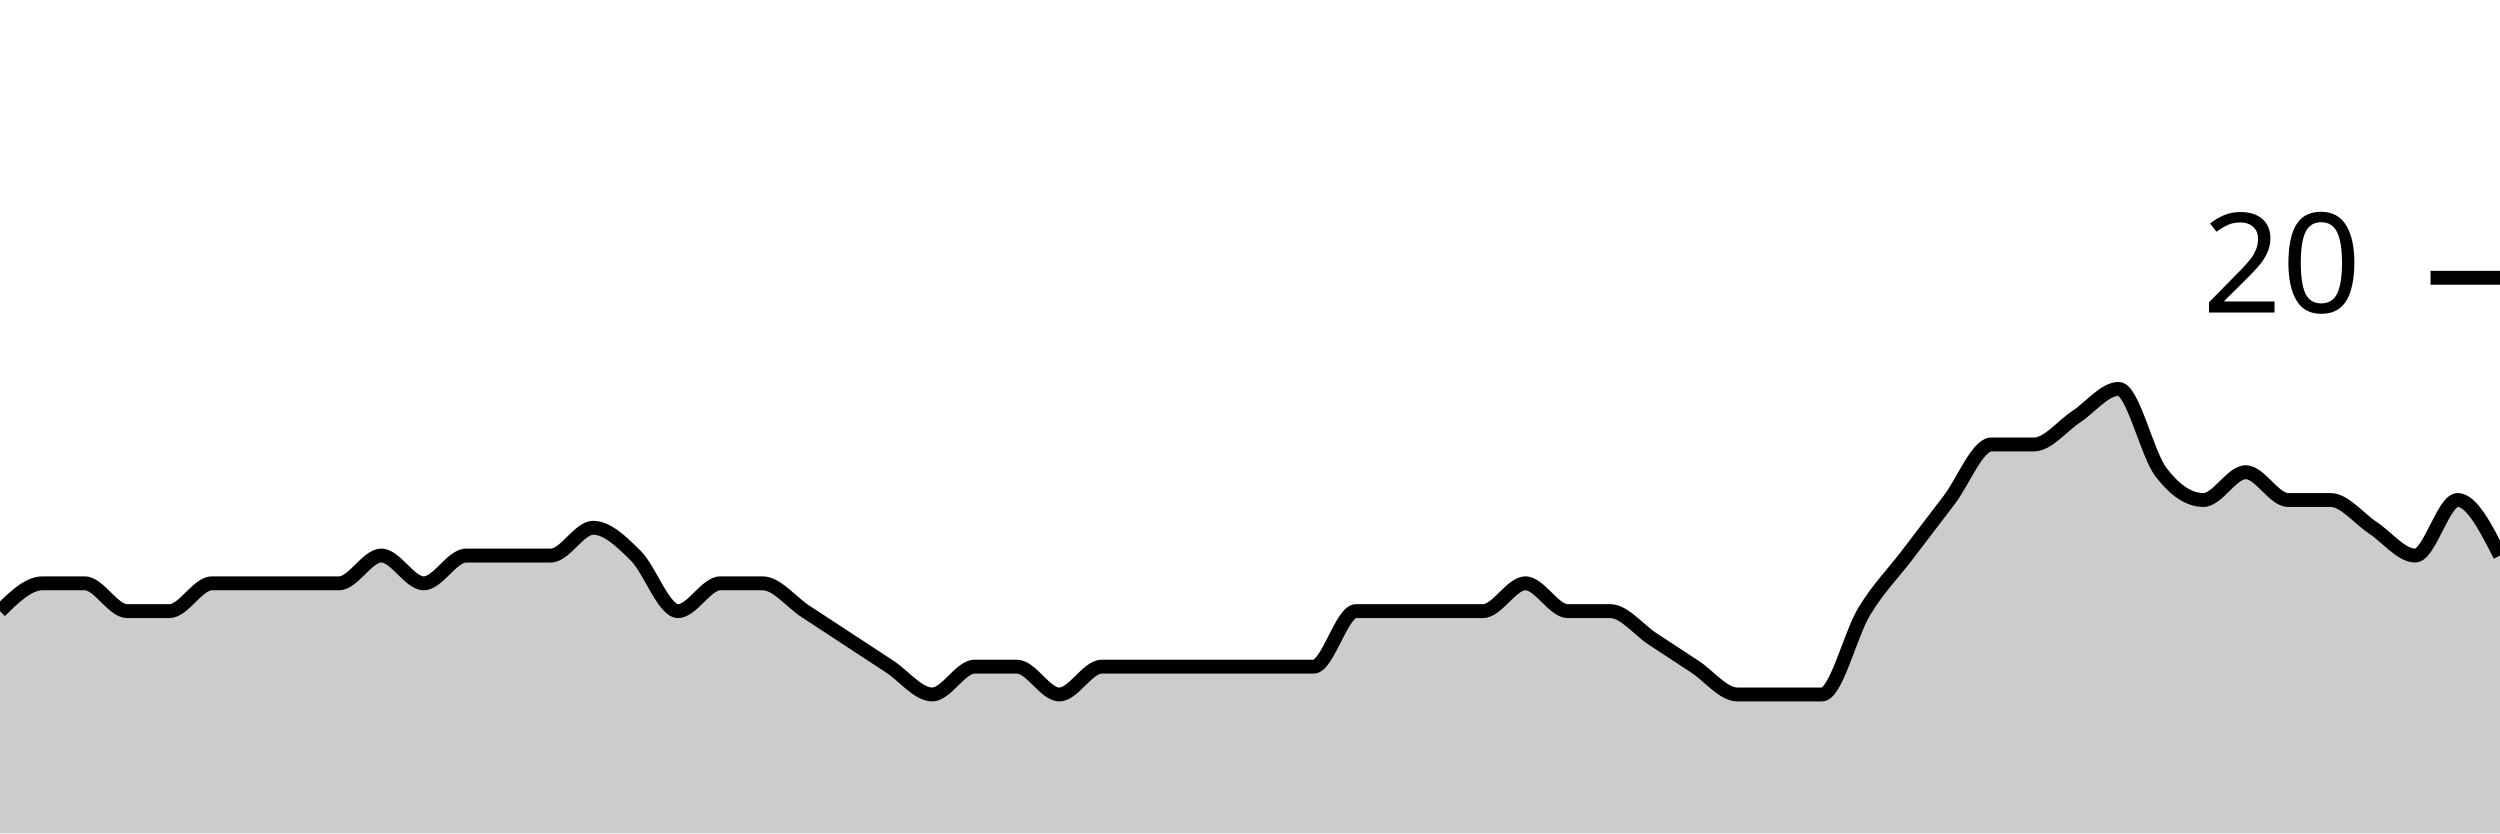
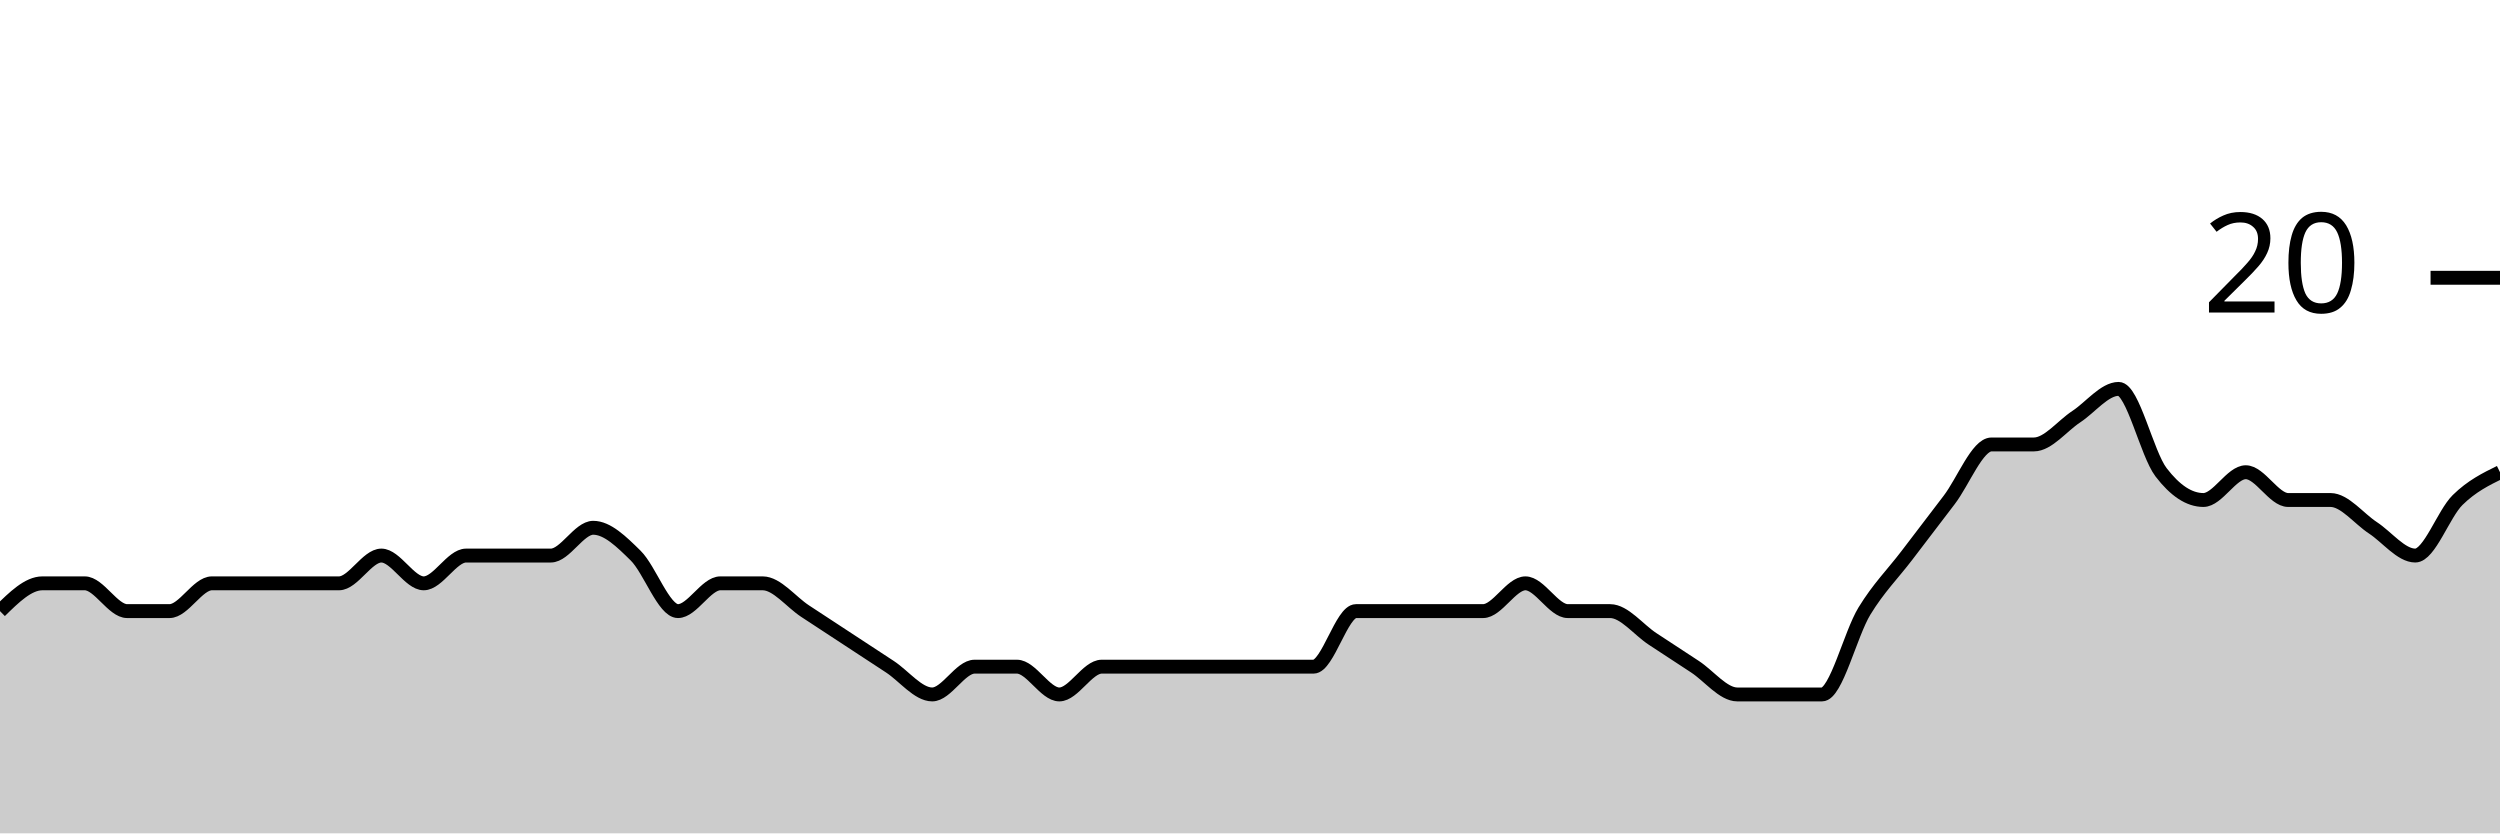
<svg xmlns="http://www.w3.org/2000/svg" viewBox="0 0 180 60">
  <g transform="translate(0,20)">
-     <path class="area" fill="rgba(0, 0, 0, 0.2)" d="M0,24C1.017,23,2.034,22,3.051,22C4.068,22,5.085,22,6.102,22C7.119,22,8.136,24,9.153,24C10.169,24,11.186,24,12.203,24C13.22,24,14.237,22,15.254,22C16.271,22,17.288,22,18.305,22C19.322,22,20.339,22,21.356,22C22.373,22,23.39,22,24.407,22C25.424,22,26.441,20,27.458,20C28.475,20,29.492,22,30.508,22C31.525,22,32.542,20,33.559,20C34.576,20,35.593,20,36.61,20C37.627,20,38.644,20,39.661,20C40.678,20,41.695,18,42.712,18C43.729,18,44.746,19,45.763,20C46.78,21,47.797,24,48.814,24C49.831,24,50.847,22,51.864,22C52.881,22,53.898,22,54.915,22C55.932,22,56.949,23.333,57.966,24C58.983,24.667,60,25.333,61.017,26C62.034,26.667,63.051,27.333,64.068,28C65.085,28.667,66.102,30,67.119,30C68.136,30,69.153,28,70.169,28C71.186,28,72.203,28,73.22,28C74.237,28,75.254,30,76.271,30C77.288,30,78.305,28,79.322,28C80.339,28,81.356,28,82.373,28C83.39,28,84.407,28,85.424,28C86.441,28,87.458,28,88.475,28C89.492,28,90.508,28,91.525,28C92.542,28,93.559,28,94.576,28C95.593,28,96.61,24,97.627,24C98.644,24,99.661,24,100.678,24C101.695,24,102.712,24,103.729,24C104.746,24,105.763,24,106.78,24C107.797,24,108.814,22,109.831,22C110.847,22,111.864,24,112.881,24C113.898,24,114.915,24,115.932,24C116.949,24,117.966,25.333,118.983,26C120,26.667,121.017,27.333,122.034,28C123.051,28.667,124.068,30,125.085,30C126.102,30,127.119,30,128.136,30C129.153,30,130.169,30,131.186,30C132.203,30,133.22,25.667,134.237,24C135.254,22.333,136.271,21.333,137.288,20C138.305,18.667,139.322,17.333,140.339,16C141.356,14.667,142.373,12,143.39,12C144.407,12,145.424,12,146.441,12C147.458,12,148.475,10.667,149.492,10C150.508,9.333,151.525,8,152.542,8C153.559,8,154.576,12.667,155.593,14C156.61,15.333,157.627,16,158.644,16C159.661,16,160.678,14,161.695,14C162.712,14,163.729,16,164.746,16C165.763,16,166.78,16,167.797,16C168.814,16,169.831,17.333,170.847,18C171.864,18.667,172.881,20,173.898,20C174.915,20,175.932,16,176.949,16C177.966,16,178.983,18,180,20L180,40C178.983,40,177.966,40,176.949,40C175.932,40,174.915,40,173.898,40C172.881,40,171.864,40,170.847,40C169.831,40,168.814,40,167.797,40C166.78,40,165.763,40,164.746,40C163.729,40,162.712,40,161.695,40C160.678,40,159.661,40,158.644,40C157.627,40,156.61,40,155.593,40C154.576,40,153.559,40,152.542,40C151.525,40,150.508,40,149.492,40C148.475,40,147.458,40,146.441,40C145.424,40,144.407,40,143.39,40C142.373,40,141.356,40,140.339,40C139.322,40,138.305,40,137.288,40C136.271,40,135.254,40,134.237,40C133.22,40,132.203,40,131.186,40C130.169,40,129.153,40,128.136,40C127.119,40,126.102,40,125.085,40C124.068,40,123.051,40,122.034,40C121.017,40,120,40,118.983,40C117.966,40,116.949,40,115.932,40C114.915,40,113.898,40,112.881,40C111.864,40,110.847,40,109.831,40C108.814,40,107.797,40,106.78,40C105.763,40,104.746,40,103.729,40C102.712,40,101.695,40,100.678,40C99.661,40,98.644,40,97.627,40C96.61,40,95.593,40,94.576,40C93.559,40,92.542,40,91.525,40C90.508,40,89.492,40,88.475,40C87.458,40,86.441,40,85.424,40C84.407,40,83.39,40,82.373,40C81.356,40,80.339,40,79.322,40C78.305,40,77.288,40,76.271,40C75.254,40,74.237,40,73.22,40C72.203,40,71.186,40,70.169,40C69.153,40,68.136,40,67.119,40C66.102,40,65.085,40,64.068,40C63.051,40,62.034,40,61.017,40C60,40,58.983,40,57.966,40C56.949,40,55.932,40,54.915,40C53.898,40,52.881,40,51.864,40C50.847,40,49.831,40,48.814,40C47.797,40,46.78,40,45.763,40C44.746,40,43.729,40,42.712,40C41.695,40,40.678,40,39.661,40C38.644,40,37.627,40,36.61,40C35.593,40,34.576,40,33.559,40C32.542,40,31.525,40,30.508,40C29.492,40,28.475,40,27.458,40C26.441,40,25.424,40,24.407,40C23.39,40,22.373,40,21.356,40C20.339,40,19.322,40,18.305,40C17.288,40,16.271,40,15.254,40C14.237,40,13.22,40,12.203,40C11.186,40,10.169,40,9.153,40C8.136,40,7.119,40,6.102,40C5.085,40,4.068,40,3.051,40C2.034,40,1.017,40,0,40Z" />
-     <path class="line" stroke="black" fill="none" d="M0,24C1.017,23,2.034,22,3.051,22C4.068,22,5.085,22,6.102,22C7.119,22,8.136,24,9.153,24C10.169,24,11.186,24,12.203,24C13.22,24,14.237,22,15.254,22C16.271,22,17.288,22,18.305,22C19.322,22,20.339,22,21.356,22C22.373,22,23.39,22,24.407,22C25.424,22,26.441,20,27.458,20C28.475,20,29.492,22,30.508,22C31.525,22,32.542,20,33.559,20C34.576,20,35.593,20,36.61,20C37.627,20,38.644,20,39.661,20C40.678,20,41.695,18,42.712,18C43.729,18,44.746,19,45.763,20C46.78,21,47.797,24,48.814,24C49.831,24,50.847,22,51.864,22C52.881,22,53.898,22,54.915,22C55.932,22,56.949,23.333,57.966,24C58.983,24.667,60,25.333,61.017,26C62.034,26.667,63.051,27.333,64.068,28C65.085,28.667,66.102,30,67.119,30C68.136,30,69.153,28,70.169,28C71.186,28,72.203,28,73.22,28C74.237,28,75.254,30,76.271,30C77.288,30,78.305,28,79.322,28C80.339,28,81.356,28,82.373,28C83.39,28,84.407,28,85.424,28C86.441,28,87.458,28,88.475,28C89.492,28,90.508,28,91.525,28C92.542,28,93.559,28,94.576,28C95.593,28,96.61,24,97.627,24C98.644,24,99.661,24,100.678,24C101.695,24,102.712,24,103.729,24C104.746,24,105.763,24,106.78,24C107.797,24,108.814,22,109.831,22C110.847,22,111.864,24,112.881,24C113.898,24,114.915,24,115.932,24C116.949,24,117.966,25.333,118.983,26C120,26.667,121.017,27.333,122.034,28C123.051,28.667,124.068,30,125.085,30C126.102,30,127.119,30,128.136,30C129.153,30,130.169,30,131.186,30C132.203,30,133.22,25.667,134.237,24C135.254,22.333,136.271,21.333,137.288,20C138.305,18.667,139.322,17.333,140.339,16C141.356,14.667,142.373,12,143.39,12C144.407,12,145.424,12,146.441,12C147.458,12,148.475,10.667,149.492,10C150.508,9.333,151.525,8,152.542,8C153.559,8,154.576,12.667,155.593,14C156.61,15.333,157.627,16,158.644,16C159.661,16,160.678,14,161.695,14C162.712,14,163.729,16,164.746,16C165.763,16,166.78,16,167.797,16C168.814,16,169.831,17.333,170.847,18C171.864,18.667,172.881,20,173.898,20C174.915,20,175.932,16,176.949,16C177.966,16,178.983,18,180,20" />
+     <path class="area" fill="rgba(0, 0, 0, 0.2)" d="M0,24C1.017,23,2.034,22,3.051,22C4.068,22,5.085,22,6.102,22C7.119,22,8.136,24,9.153,24C10.169,24,11.186,24,12.203,24C13.22,24,14.237,22,15.254,22C16.271,22,17.288,22,18.305,22C19.322,22,20.339,22,21.356,22C22.373,22,23.39,22,24.407,22C25.424,22,26.441,20,27.458,20C28.475,20,29.492,22,30.508,22C31.525,22,32.542,20,33.559,20C34.576,20,35.593,20,36.61,20C37.627,20,38.644,20,39.661,20C40.678,20,41.695,18,42.712,18C43.729,18,44.746,19,45.763,20C46.78,21,47.797,24,48.814,24C49.831,24,50.847,22,51.864,22C52.881,22,53.898,22,54.915,22C55.932,22,56.949,23.333,57.966,24C58.983,24.667,60,25.333,61.017,26C62.034,26.667,63.051,27.333,64.068,28C65.085,28.667,66.102,30,67.119,30C68.136,30,69.153,28,70.169,28C71.186,28,72.203,28,73.22,28C74.237,28,75.254,30,76.271,30C77.288,30,78.305,28,79.322,28C80.339,28,81.356,28,82.373,28C83.39,28,84.407,28,85.424,28C86.441,28,87.458,28,88.475,28C89.492,28,90.508,28,91.525,28C92.542,28,93.559,28,94.576,28C95.593,28,96.61,24,97.627,24C98.644,24,99.661,24,100.678,24C101.695,24,102.712,24,103.729,24C104.746,24,105.763,24,106.78,24C107.797,24,108.814,22,109.831,22C110.847,22,111.864,24,112.881,24C113.898,24,114.915,24,115.932,24C116.949,24,117.966,25.333,118.983,26C120,26.667,121.017,27.333,122.034,28C123.051,28.667,124.068,30,125.085,30C126.102,30,127.119,30,128.136,30C129.153,30,130.169,30,131.186,30C132.203,30,133.22,25.667,134.237,24C135.254,22.333,136.271,21.333,137.288,20C138.305,18.667,139.322,17.333,140.339,16C141.356,14.667,142.373,12,143.39,12C144.407,12,145.424,12,146.441,12C147.458,12,148.475,10.667,149.492,10C150.508,9.333,151.525,8,152.542,8C153.559,8,154.576,12.667,155.593,14C156.61,15.333,157.627,16,158.644,16C159.661,16,160.678,14,161.695,14C162.712,14,163.729,16,164.746,16C165.763,16,166.78,16,167.797,16C168.814,16,169.831,17.333,170.847,18C171.864,18.667,172.881,20,173.898,20C174.915,20,175.932,17,176.949,16C177.966,15,178.983,14.5,180,14L180,40C178.983,40,177.966,40,176.949,40C175.932,40,174.915,40,173.898,40C172.881,40,171.864,40,170.847,40C169.831,40,168.814,40,167.797,40C166.78,40,165.763,40,164.746,40C163.729,40,162.712,40,161.695,40C160.678,40,159.661,40,158.644,40C157.627,40,156.61,40,155.593,40C154.576,40,153.559,40,152.542,40C151.525,40,150.508,40,149.492,40C148.475,40,147.458,40,146.441,40C145.424,40,144.407,40,143.39,40C142.373,40,141.356,40,140.339,40C139.322,40,138.305,40,137.288,40C136.271,40,135.254,40,134.237,40C133.22,40,132.203,40,131.186,40C130.169,40,129.153,40,128.136,40C127.119,40,126.102,40,125.085,40C124.068,40,123.051,40,122.034,40C121.017,40,120,40,118.983,40C117.966,40,116.949,40,115.932,40C114.915,40,113.898,40,112.881,40C111.864,40,110.847,40,109.831,40C108.814,40,107.797,40,106.78,40C105.763,40,104.746,40,103.729,40C102.712,40,101.695,40,100.678,40C99.661,40,98.644,40,97.627,40C96.61,40,95.593,40,94.576,40C93.559,40,92.542,40,91.525,40C90.508,40,89.492,40,88.475,40C87.458,40,86.441,40,85.424,40C84.407,40,83.39,40,82.373,40C81.356,40,80.339,40,79.322,40C78.305,40,77.288,40,76.271,40C75.254,40,74.237,40,73.22,40C72.203,40,71.186,40,70.169,40C69.153,40,68.136,40,67.119,40C66.102,40,65.085,40,64.068,40C63.051,40,62.034,40,61.017,40C60,40,58.983,40,57.966,40C56.949,40,55.932,40,54.915,40C53.898,40,52.881,40,51.864,40C50.847,40,49.831,40,48.814,40C47.797,40,46.78,40,45.763,40C44.746,40,43.729,40,42.712,40C41.695,40,40.678,40,39.661,40C38.644,40,37.627,40,36.61,40C35.593,40,34.576,40,33.559,40C32.542,40,31.525,40,30.508,40C29.492,40,28.475,40,27.458,40C26.441,40,25.424,40,24.407,40C23.39,40,22.373,40,21.356,40C20.339,40,19.322,40,18.305,40C17.288,40,16.271,40,15.254,40C14.237,40,13.22,40,12.203,40C11.186,40,10.169,40,9.153,40C8.136,40,7.119,40,6.102,40C5.085,40,4.068,40,3.051,40C2.034,40,1.017,40,0,40Z" />
+     <path class="line" stroke="black" fill="none" d="M0,24C1.017,23,2.034,22,3.051,22C4.068,22,5.085,22,6.102,22C7.119,22,8.136,24,9.153,24C10.169,24,11.186,24,12.203,24C13.22,24,14.237,22,15.254,22C16.271,22,17.288,22,18.305,22C19.322,22,20.339,22,21.356,22C22.373,22,23.39,22,24.407,22C25.424,22,26.441,20,27.458,20C28.475,20,29.492,22,30.508,22C31.525,22,32.542,20,33.559,20C34.576,20,35.593,20,36.61,20C37.627,20,38.644,20,39.661,20C40.678,20,41.695,18,42.712,18C43.729,18,44.746,19,45.763,20C46.78,21,47.797,24,48.814,24C49.831,24,50.847,22,51.864,22C52.881,22,53.898,22,54.915,22C55.932,22,56.949,23.333,57.966,24C58.983,24.667,60,25.333,61.017,26C62.034,26.667,63.051,27.333,64.068,28C65.085,28.667,66.102,30,67.119,30C68.136,30,69.153,28,70.169,28C71.186,28,72.203,28,73.22,28C74.237,28,75.254,30,76.271,30C77.288,30,78.305,28,79.322,28C80.339,28,81.356,28,82.373,28C83.39,28,84.407,28,85.424,28C86.441,28,87.458,28,88.475,28C89.492,28,90.508,28,91.525,28C92.542,28,93.559,28,94.576,28C95.593,28,96.61,24,97.627,24C98.644,24,99.661,24,100.678,24C101.695,24,102.712,24,103.729,24C104.746,24,105.763,24,106.78,24C107.797,24,108.814,22,109.831,22C110.847,22,111.864,24,112.881,24C113.898,24,114.915,24,115.932,24C116.949,24,117.966,25.333,118.983,26C120,26.667,121.017,27.333,122.034,28C123.051,28.667,124.068,30,125.085,30C126.102,30,127.119,30,128.136,30C129.153,30,130.169,30,131.186,30C132.203,30,133.22,25.667,134.237,24C135.254,22.333,136.271,21.333,137.288,20C138.305,18.667,139.322,17.333,140.339,16C141.356,14.667,142.373,12,143.39,12C144.407,12,145.424,12,146.441,12C147.458,12,148.475,10.667,149.492,10C150.508,9.333,151.525,8,152.542,8C153.559,8,154.576,12.667,155.593,14C156.61,15.333,157.627,16,158.644,16C159.661,16,160.678,14,161.695,14C162.712,14,163.729,16,164.746,16C165.763,16,166.78,16,167.797,16C168.814,16,169.831,17.333,170.847,18C171.864,18.667,172.881,20,173.898,20C174.915,20,175.932,17,176.949,16C177.966,15,178.983,14.5,180,14" />
    <path class="axis-ceiling" stroke-width="1" stroke="black" fill="none" d="M175,0L180,0" />
    <text class="axis-ceiling-label" font-family="sans-serif" text-anchor="end" font-size="10px" x="170" y="2.5">20</text>
  </g>
</svg>
